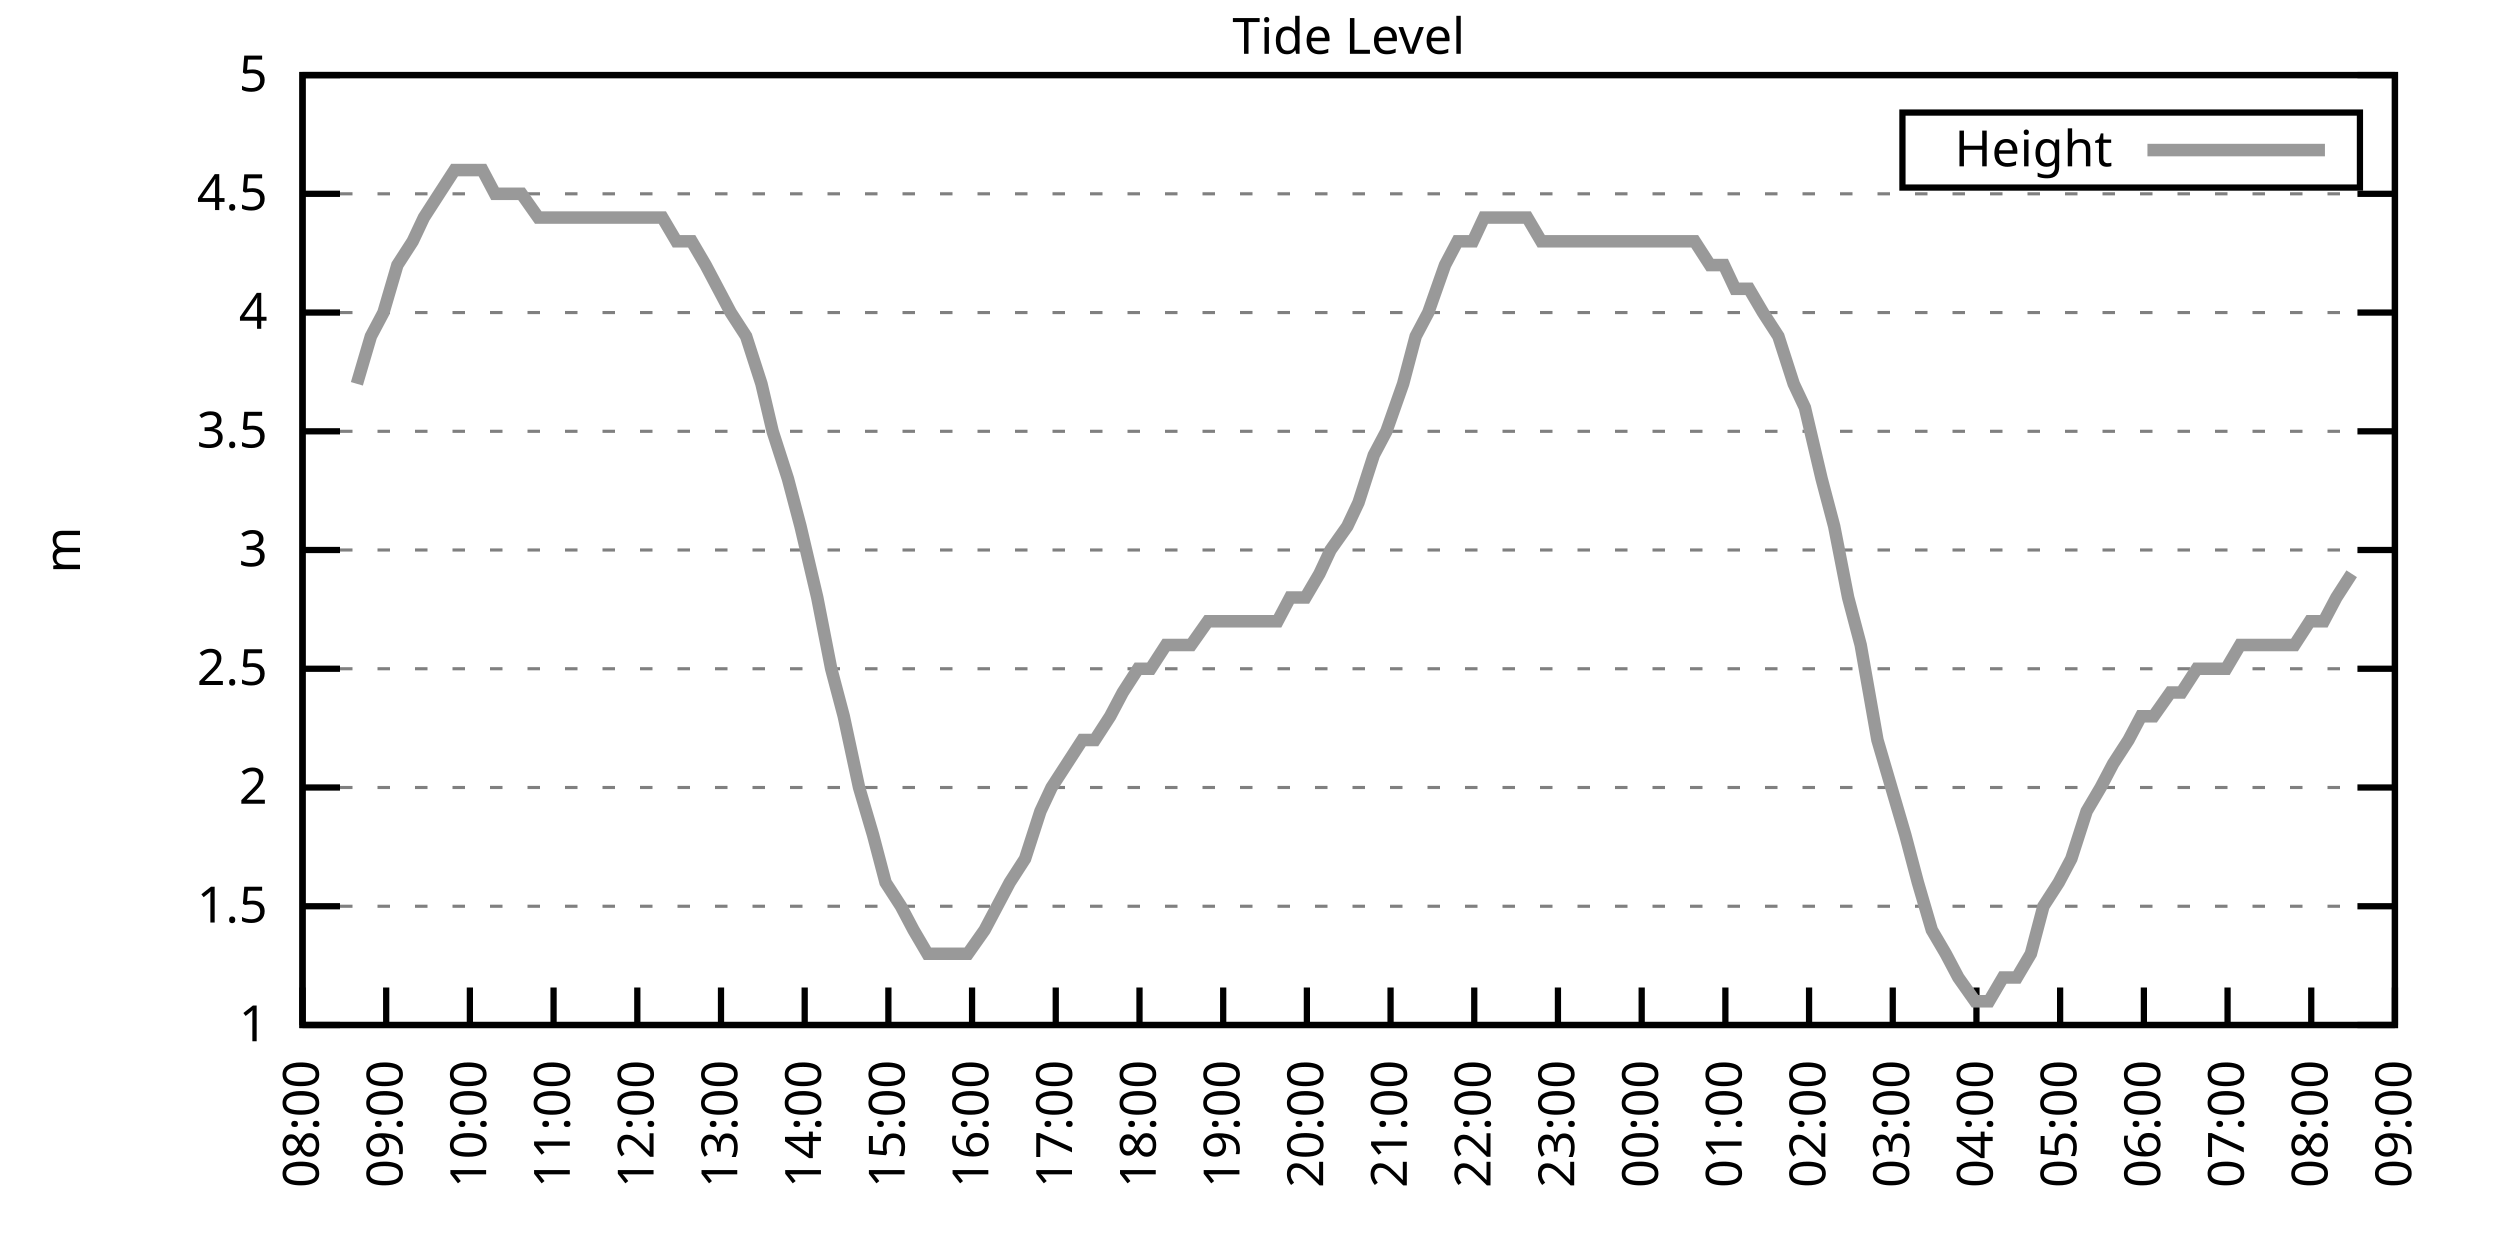
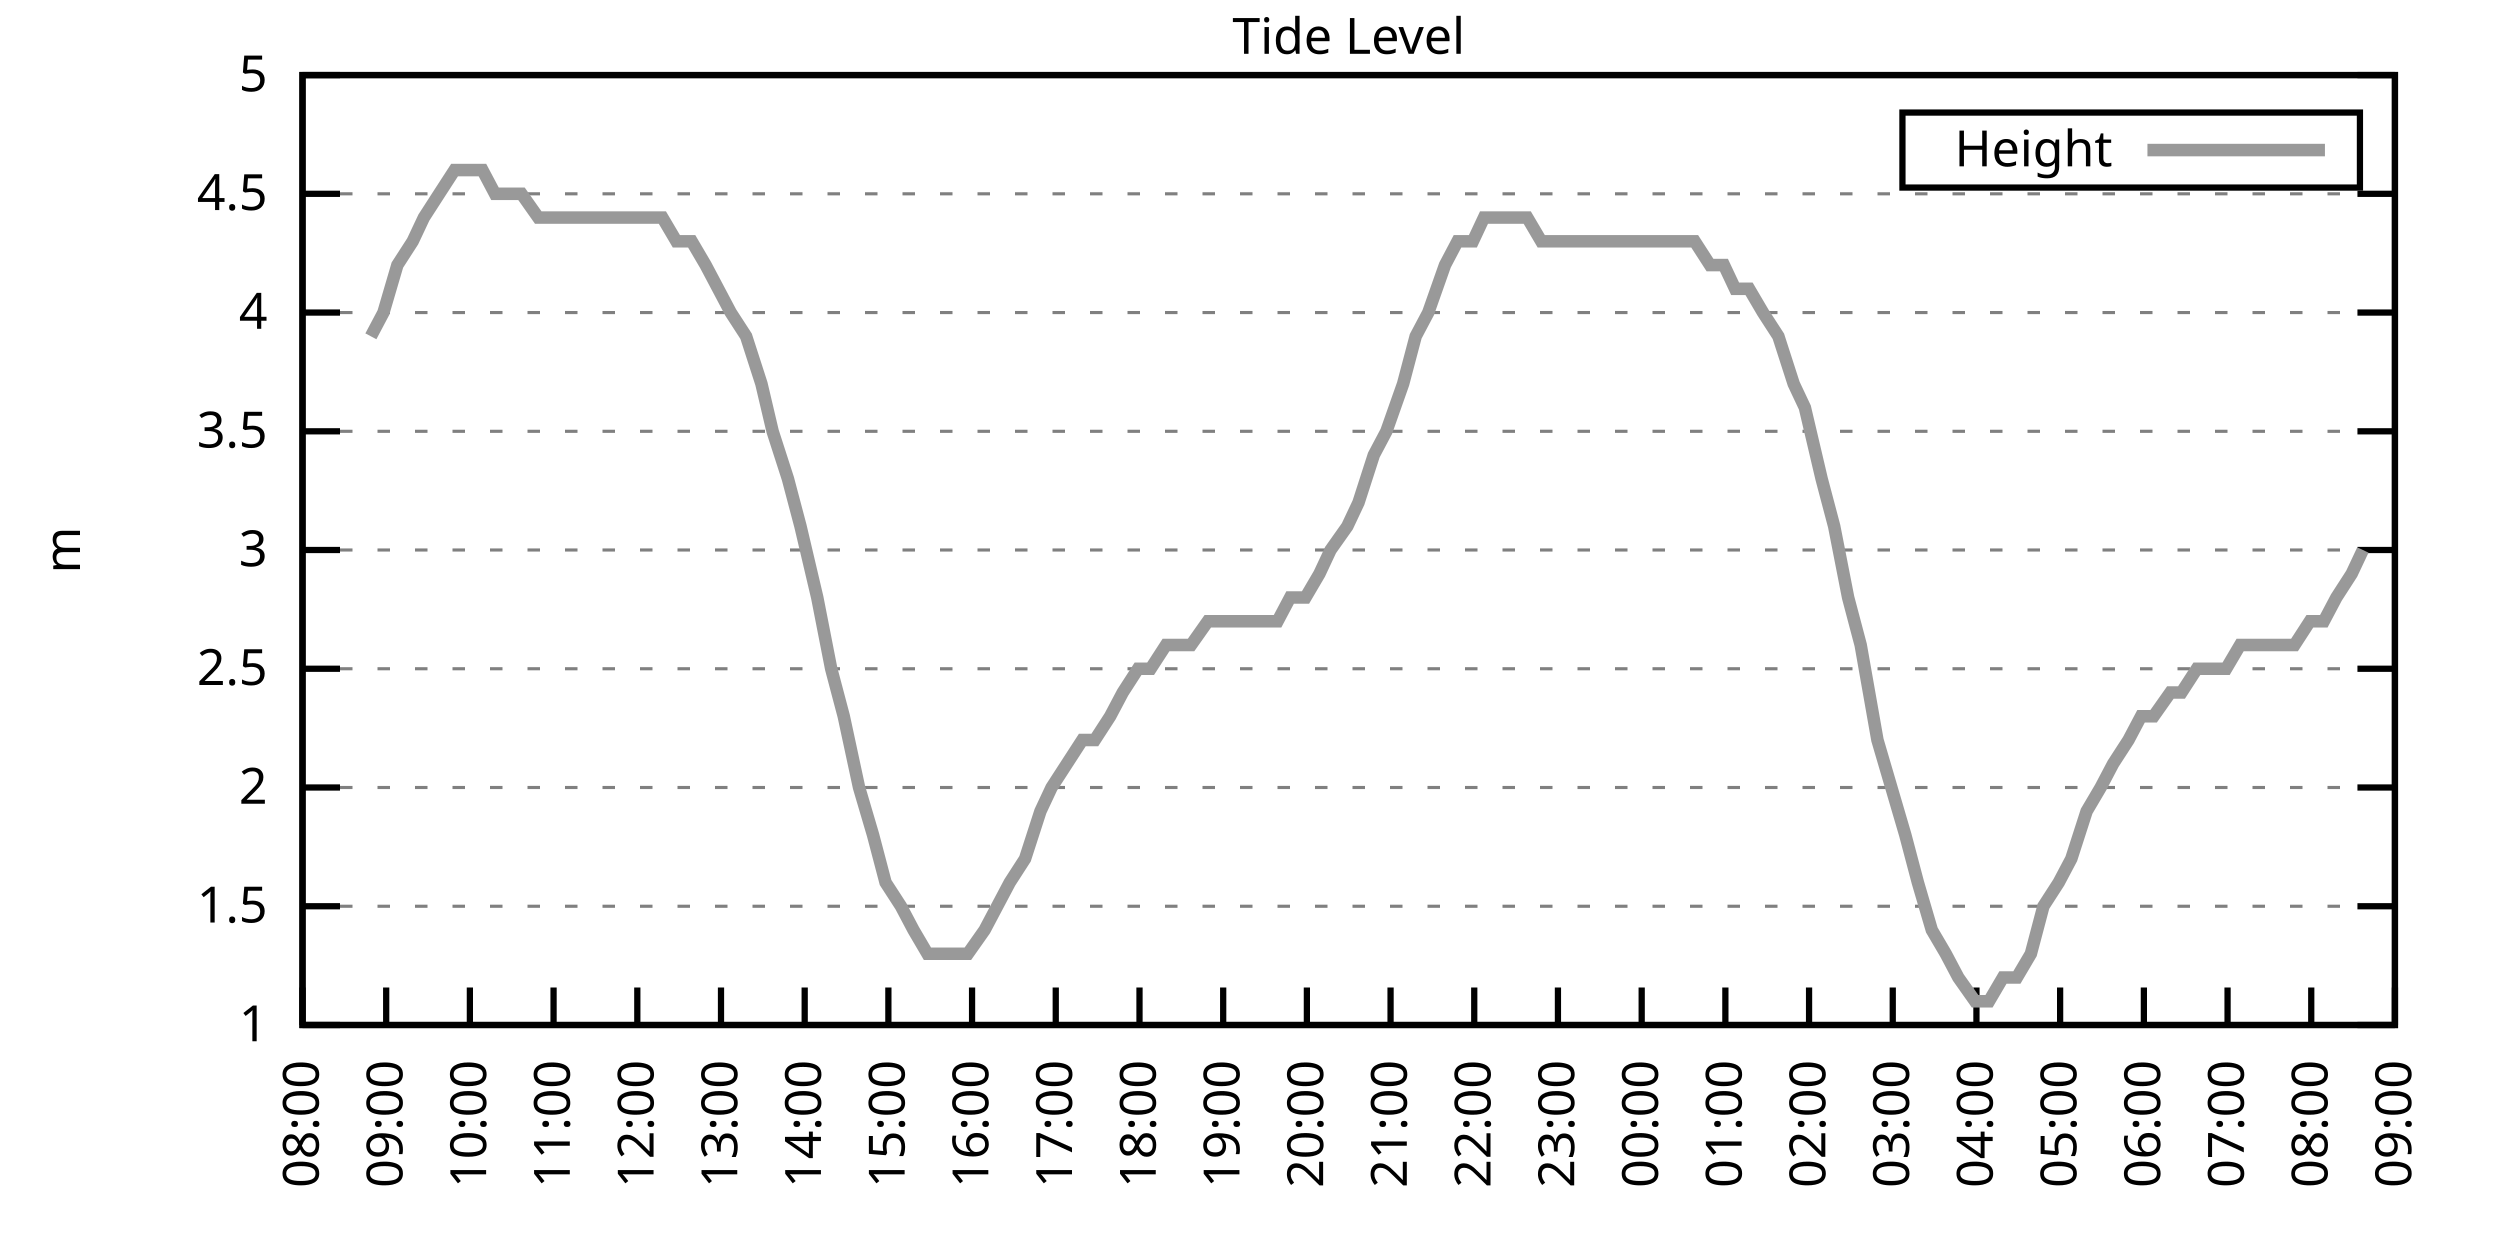
<svg xmlns="http://www.w3.org/2000/svg" xmlns:xlink="http://www.w3.org/1999/xlink" width="400" height="200" viewBox="0 0 400 200">
  <g id="gnuplot_canvas">
    <rect x="0" y="0" width="400" height="200" fill="none" />
    <defs>
      <circle id="gpDot" r="0.5" stroke-width="0.5" stroke="currentColor" />
      <path id="gpPt0" stroke-width="0.333" stroke="currentColor" d="M-1,0 h2 M0,-1 v2" />
      <path id="gpPt1" stroke-width="0.333" stroke="currentColor" d="M-1,-1 L1,1 M1,-1 L-1,1" />
      <path id="gpPt2" stroke-width="0.333" stroke="currentColor" d="M-1,0 L1,0 M0,-1 L0,1 M-1,-1 L1,1 M-1,1 L1,-1" />
      <rect id="gpPt3" stroke-width="0.333" stroke="currentColor" x="-1" y="-1" width="2" height="2" />
      <rect id="gpPt4" stroke-width="0.333" stroke="currentColor" fill="currentColor" x="-1" y="-1" width="2" height="2" />
      <circle id="gpPt5" stroke-width="0.333" stroke="currentColor" cx="0" cy="0" r="1" />
      <use xlink:href="#gpPt5" id="gpPt6" fill="currentColor" stroke="none" />
      <path id="gpPt7" stroke-width="0.333" stroke="currentColor" d="M0,-1.33 L-1.33,0.67 L1.33,0.67 z" />
      <use xlink:href="#gpPt7" id="gpPt8" fill="currentColor" stroke="none" />
      <use xlink:href="#gpPt7" id="gpPt9" stroke="currentColor" transform="rotate(180)" />
      <use xlink:href="#gpPt9" id="gpPt10" fill="currentColor" stroke="none" />
      <use xlink:href="#gpPt3" id="gpPt11" stroke="currentColor" transform="rotate(45)" />
      <use xlink:href="#gpPt11" id="gpPt12" fill="currentColor" stroke="none" />
      <path id="gpPt13" stroke-width="0.333" stroke="currentColor" d="M0,1.330 L1.265,0.411 L0.782,-1.067 L-0.782,-1.076 L-1.265,0.411 z" />
      <use xlink:href="#gpPt13" id="gpPt14" fill="currentColor" stroke="none" />
      <filter id="textbox" filterUnits="objectBoundingBox" x="0" y="0" height="1" width="1">
        <feFlood flood-color="white" flood-opacity="1" result="bgnd" />
        <feComposite in="SourceGraphic" in2="bgnd" operator="atop" />
      </filter>
      <filter id="greybox" filterUnits="objectBoundingBox" x="0" y="0" height="1" width="1">
        <feFlood flood-color="lightgrey" flood-opacity="1" result="grey" />
        <feComposite in="SourceGraphic" in2="grey" operator="atop" />
      </filter>
    </defs>
    <g fill="none" color="white" stroke="currentColor" stroke-width="1.00" stroke-linecap="butt" stroke-linejoin="miter">
</g>
    <g fill="none" color="black" stroke="currentColor" stroke-width="1.00" stroke-linecap="butt" stroke-linejoin="miter">
      <g stroke="none" shape-rendering="crispEdges">
        <polygon fill="rgb(255, 255, 255)" points="48.40,164.00 383.18,164.00 383.18,12.02 48.40,12.02 " />
      </g>
    </g>
    <g fill="none" color="black" stroke="currentColor" stroke-width="1.00" stroke-linecap="butt" stroke-linejoin="miter">
</g>
    <g fill="none" color="black" stroke="black" stroke-width="0.50" stroke-linecap="butt" stroke-linejoin="miter">
</g>
    <g fill="none" color="gray" stroke="currentColor" stroke-width="0.50" stroke-linecap="butt" stroke-linejoin="miter">
      <path stroke="gray" stroke-dasharray="2,4" class="gridline" d="M48.40,164.00 L383.19,164.00  " />
    </g>
    <g fill="none" color="gray" stroke="gray" stroke-width="1.00" stroke-linecap="butt" stroke-linejoin="miter">
</g>
    <g fill="none" color="black" stroke="currentColor" stroke-width="1.00" stroke-linecap="butt" stroke-linejoin="miter">
      <path stroke="black" d="M48.40,164.00 L54.40,164.00 M383.19,164.00 L377.19,164.00  " />
      <g transform="translate(42.80,166.60)" stroke="none" fill="black" font-family="Sans" font-size="8.00" text-anchor="end">
        <text>
          <tspan font-family="Sans"> 1</tspan>
        </text>
      </g>
    </g>
    <g fill="none" color="black" stroke="currentColor" stroke-width="1.00" stroke-linecap="butt" stroke-linejoin="miter">
</g>
    <g fill="none" color="black" stroke="black" stroke-width="0.50" stroke-linecap="butt" stroke-linejoin="miter">
</g>
    <g fill="none" color="gray" stroke="currentColor" stroke-width="0.50" stroke-linecap="butt" stroke-linejoin="miter">
      <path stroke="gray" stroke-dasharray="2,4" class="gridline" d="M48.40,145.00 L383.19,145.00  " />
    </g>
    <g fill="none" color="gray" stroke="gray" stroke-width="1.00" stroke-linecap="butt" stroke-linejoin="miter">
</g>
    <g fill="none" color="black" stroke="currentColor" stroke-width="1.00" stroke-linecap="butt" stroke-linejoin="miter">
      <path stroke="black" d="M48.40,145.00 L54.40,145.00 M383.19,145.00 L377.19,145.00  " />
      <g transform="translate(42.80,147.60)" stroke="none" fill="black" font-family="Sans" font-size="8.00" text-anchor="end">
        <text>
          <tspan font-family="Sans"> 1.5</tspan>
        </text>
      </g>
    </g>
    <g fill="none" color="black" stroke="currentColor" stroke-width="1.00" stroke-linecap="butt" stroke-linejoin="miter">
</g>
    <g fill="none" color="black" stroke="black" stroke-width="0.50" stroke-linecap="butt" stroke-linejoin="miter">
</g>
    <g fill="none" color="gray" stroke="currentColor" stroke-width="0.50" stroke-linecap="butt" stroke-linejoin="miter">
      <path stroke="gray" stroke-dasharray="2,4" class="gridline" d="M48.40,126.00 L383.19,126.00  " />
    </g>
    <g fill="none" color="gray" stroke="gray" stroke-width="1.00" stroke-linecap="butt" stroke-linejoin="miter">
</g>
    <g fill="none" color="black" stroke="currentColor" stroke-width="1.00" stroke-linecap="butt" stroke-linejoin="miter">
      <path stroke="black" d="M48.40,126.00 L54.40,126.00 M383.19,126.00 L377.19,126.00  " />
      <g transform="translate(42.80,128.60)" stroke="none" fill="black" font-family="Sans" font-size="8.00" text-anchor="end">
        <text>
          <tspan font-family="Sans"> 2</tspan>
        </text>
      </g>
    </g>
    <g fill="none" color="black" stroke="currentColor" stroke-width="1.00" stroke-linecap="butt" stroke-linejoin="miter">
</g>
    <g fill="none" color="black" stroke="black" stroke-width="0.50" stroke-linecap="butt" stroke-linejoin="miter">
</g>
    <g fill="none" color="gray" stroke="currentColor" stroke-width="0.50" stroke-linecap="butt" stroke-linejoin="miter">
      <path stroke="gray" stroke-dasharray="2,4" class="gridline" d="M48.40,107.00 L383.19,107.00  " />
    </g>
    <g fill="none" color="gray" stroke="gray" stroke-width="1.00" stroke-linecap="butt" stroke-linejoin="miter">
</g>
    <g fill="none" color="black" stroke="currentColor" stroke-width="1.00" stroke-linecap="butt" stroke-linejoin="miter">
      <path stroke="black" d="M48.40,107.00 L54.40,107.00 M383.19,107.00 L377.19,107.00  " />
      <g transform="translate(42.80,109.60)" stroke="none" fill="black" font-family="Sans" font-size="8.00" text-anchor="end">
        <text>
          <tspan font-family="Sans"> 2.5</tspan>
        </text>
      </g>
    </g>
    <g fill="none" color="black" stroke="currentColor" stroke-width="1.00" stroke-linecap="butt" stroke-linejoin="miter">
</g>
    <g fill="none" color="black" stroke="black" stroke-width="0.50" stroke-linecap="butt" stroke-linejoin="miter">
</g>
    <g fill="none" color="gray" stroke="currentColor" stroke-width="0.50" stroke-linecap="butt" stroke-linejoin="miter">
      <path stroke="gray" stroke-dasharray="2,4" class="gridline" d="M48.40,88.00 L383.19,88.00  " />
    </g>
    <g fill="none" color="gray" stroke="gray" stroke-width="1.00" stroke-linecap="butt" stroke-linejoin="miter">
</g>
    <g fill="none" color="black" stroke="currentColor" stroke-width="1.00" stroke-linecap="butt" stroke-linejoin="miter">
      <path stroke="black" d="M48.40,88.00 L54.40,88.00 M383.19,88.00 L377.19,88.00  " />
      <g transform="translate(42.80,90.60)" stroke="none" fill="black" font-family="Sans" font-size="8.00" text-anchor="end">
        <text>
          <tspan font-family="Sans"> 3</tspan>
        </text>
      </g>
    </g>
    <g fill="none" color="black" stroke="currentColor" stroke-width="1.00" stroke-linecap="butt" stroke-linejoin="miter">
</g>
    <g fill="none" color="black" stroke="black" stroke-width="0.50" stroke-linecap="butt" stroke-linejoin="miter">
</g>
    <g fill="none" color="gray" stroke="currentColor" stroke-width="0.50" stroke-linecap="butt" stroke-linejoin="miter">
      <path stroke="gray" stroke-dasharray="2,4" class="gridline" d="M48.40,69.01 L383.19,69.01  " />
    </g>
    <g fill="none" color="gray" stroke="gray" stroke-width="1.00" stroke-linecap="butt" stroke-linejoin="miter">
</g>
    <g fill="none" color="black" stroke="currentColor" stroke-width="1.00" stroke-linecap="butt" stroke-linejoin="miter">
      <path stroke="black" d="M48.40,69.01 L54.40,69.01 M383.19,69.01 L377.19,69.01  " />
      <g transform="translate(42.80,71.61)" stroke="none" fill="black" font-family="Sans" font-size="8.00" text-anchor="end">
        <text>
          <tspan font-family="Sans"> 3.5</tspan>
        </text>
      </g>
    </g>
    <g fill="none" color="black" stroke="currentColor" stroke-width="1.00" stroke-linecap="butt" stroke-linejoin="miter">
</g>
    <g fill="none" color="black" stroke="black" stroke-width="0.50" stroke-linecap="butt" stroke-linejoin="miter">
</g>
    <g fill="none" color="gray" stroke="currentColor" stroke-width="0.50" stroke-linecap="butt" stroke-linejoin="miter">
      <path stroke="gray" stroke-dasharray="2,4" class="gridline" d="M48.40,50.01 L383.19,50.01  " />
    </g>
    <g fill="none" color="gray" stroke="gray" stroke-width="1.00" stroke-linecap="butt" stroke-linejoin="miter">
</g>
    <g fill="none" color="black" stroke="currentColor" stroke-width="1.00" stroke-linecap="butt" stroke-linejoin="miter">
      <path stroke="black" d="M48.40,50.01 L54.40,50.01 M383.19,50.01 L377.19,50.01  " />
      <g transform="translate(42.80,52.61)" stroke="none" fill="black" font-family="Sans" font-size="8.00" text-anchor="end">
        <text>
          <tspan font-family="Sans"> 4</tspan>
        </text>
      </g>
    </g>
    <g fill="none" color="black" stroke="currentColor" stroke-width="1.00" stroke-linecap="butt" stroke-linejoin="miter">
</g>
    <g fill="none" color="black" stroke="black" stroke-width="0.50" stroke-linecap="butt" stroke-linejoin="miter">
</g>
    <g fill="none" color="gray" stroke="currentColor" stroke-width="0.50" stroke-linecap="butt" stroke-linejoin="miter">
      <path stroke="gray" stroke-dasharray="2,4" class="gridline" d="M48.40,31.01 L383.19,31.01  " />
    </g>
    <g fill="none" color="gray" stroke="gray" stroke-width="1.00" stroke-linecap="butt" stroke-linejoin="miter">
</g>
    <g fill="none" color="black" stroke="currentColor" stroke-width="1.00" stroke-linecap="butt" stroke-linejoin="miter">
      <path stroke="black" d="M48.40,31.01 L54.40,31.01 M383.19,31.01 L377.19,31.01  " />
      <g transform="translate(42.80,33.61)" stroke="none" fill="black" font-family="Sans" font-size="8.00" text-anchor="end">
        <text>
          <tspan font-family="Sans"> 4.5</tspan>
        </text>
      </g>
    </g>
    <g fill="none" color="black" stroke="currentColor" stroke-width="1.00" stroke-linecap="butt" stroke-linejoin="miter">
</g>
    <g fill="none" color="black" stroke="black" stroke-width="0.50" stroke-linecap="butt" stroke-linejoin="miter">
</g>
    <g fill="none" color="gray" stroke="currentColor" stroke-width="0.50" stroke-linecap="butt" stroke-linejoin="miter">
      <path stroke="gray" stroke-dasharray="2,4" class="gridline" d="M48.40,12.01 L383.19,12.01  " />
    </g>
    <g fill="none" color="gray" stroke="gray" stroke-width="1.00" stroke-linecap="butt" stroke-linejoin="miter">
</g>
    <g fill="none" color="black" stroke="currentColor" stroke-width="1.00" stroke-linecap="butt" stroke-linejoin="miter">
      <path stroke="black" d="M48.40,12.01 L54.40,12.01 M383.19,12.01 L377.19,12.01  " />
      <g transform="translate(42.80,14.61)" stroke="none" fill="black" font-family="Sans" font-size="8.00" text-anchor="end">
        <text>
          <tspan font-family="Sans"> 5</tspan>
        </text>
      </g>
    </g>
    <g fill="none" color="black" stroke="currentColor" stroke-width="1.00" stroke-linecap="butt" stroke-linejoin="miter">
      <path stroke="black" d="M48.40,164.00 L48.40,158.00  " />
      <g transform="translate(51.00,169.60) rotate(270.00)" stroke="none" fill="black" font-family="Sans" font-size="8.00" text-anchor="end">
        <text>
          <tspan font-family="Sans">08:00</tspan>
        </text>
      </g>
    </g>
    <g fill="none" color="black" stroke="currentColor" stroke-width="1.00" stroke-linecap="butt" stroke-linejoin="miter">
      <path stroke="black" d="M61.79,164.00 L61.79,158.00  " />
      <g transform="translate(64.39,169.60) rotate(270.00)" stroke="none" fill="black" font-family="Sans" font-size="8.00" text-anchor="end">
        <text>
          <tspan font-family="Sans">09:00</tspan>
        </text>
      </g>
    </g>
    <g fill="none" color="black" stroke="currentColor" stroke-width="1.00" stroke-linecap="butt" stroke-linejoin="miter">
      <path stroke="black" d="M75.18,164.00 L75.18,158.00  " />
      <g transform="translate(77.78,169.60) rotate(270.00)" stroke="none" fill="black" font-family="Sans" font-size="8.00" text-anchor="end">
        <text>
          <tspan font-family="Sans">10:00</tspan>
        </text>
      </g>
    </g>
    <g fill="none" color="black" stroke="currentColor" stroke-width="1.00" stroke-linecap="butt" stroke-linejoin="miter">
      <path stroke="black" d="M88.57,164.00 L88.57,158.00  " />
      <g transform="translate(91.17,169.60) rotate(270.00)" stroke="none" fill="black" font-family="Sans" font-size="8.00" text-anchor="end">
        <text>
          <tspan font-family="Sans">11:00</tspan>
        </text>
      </g>
    </g>
    <g fill="none" color="black" stroke="currentColor" stroke-width="1.00" stroke-linecap="butt" stroke-linejoin="miter">
      <path stroke="black" d="M101.97,164.00 L101.97,158.00  " />
      <g transform="translate(104.57,169.60) rotate(270.00)" stroke="none" fill="black" font-family="Sans" font-size="8.00" text-anchor="end">
        <text>
          <tspan font-family="Sans">12:00</tspan>
        </text>
      </g>
    </g>
    <g fill="none" color="black" stroke="currentColor" stroke-width="1.00" stroke-linecap="butt" stroke-linejoin="miter">
      <path stroke="black" d="M115.36,164.00 L115.36,158.00  " />
      <g transform="translate(117.96,169.60) rotate(270.00)" stroke="none" fill="black" font-family="Sans" font-size="8.00" text-anchor="end">
        <text>
          <tspan font-family="Sans">13:00</tspan>
        </text>
      </g>
    </g>
    <g fill="none" color="black" stroke="currentColor" stroke-width="1.00" stroke-linecap="butt" stroke-linejoin="miter">
      <path stroke="black" d="M128.75,164.00 L128.75,158.00  " />
      <g transform="translate(131.35,169.60) rotate(270.00)" stroke="none" fill="black" font-family="Sans" font-size="8.00" text-anchor="end">
        <text>
          <tspan font-family="Sans">14:00</tspan>
        </text>
      </g>
    </g>
    <g fill="none" color="black" stroke="currentColor" stroke-width="1.00" stroke-linecap="butt" stroke-linejoin="miter">
      <path stroke="black" d="M142.14,164.00 L142.14,158.00  " />
      <g transform="translate(144.74,169.60) rotate(270.00)" stroke="none" fill="black" font-family="Sans" font-size="8.00" text-anchor="end">
        <text>
          <tspan font-family="Sans">15:00</tspan>
        </text>
      </g>
    </g>
    <g fill="none" color="black" stroke="currentColor" stroke-width="1.00" stroke-linecap="butt" stroke-linejoin="miter">
      <path stroke="black" d="M155.53,164.00 L155.53,158.00  " />
      <g transform="translate(158.13,169.60) rotate(270.00)" stroke="none" fill="black" font-family="Sans" font-size="8.00" text-anchor="end">
        <text>
          <tspan font-family="Sans">16:00</tspan>
        </text>
      </g>
    </g>
    <g fill="none" color="black" stroke="currentColor" stroke-width="1.00" stroke-linecap="butt" stroke-linejoin="miter">
      <path stroke="black" d="M168.92,164.00 L168.92,158.00  " />
      <g transform="translate(171.52,169.60) rotate(270.00)" stroke="none" fill="black" font-family="Sans" font-size="8.00" text-anchor="end">
        <text>
          <tspan font-family="Sans">17:00</tspan>
        </text>
      </g>
    </g>
    <g fill="none" color="black" stroke="currentColor" stroke-width="1.00" stroke-linecap="butt" stroke-linejoin="miter">
      <path stroke="black" d="M182.32,164.00 L182.32,158.00  " />
      <g transform="translate(184.92,169.60) rotate(270.00)" stroke="none" fill="black" font-family="Sans" font-size="8.00" text-anchor="end">
        <text>
          <tspan font-family="Sans">18:00</tspan>
        </text>
      </g>
    </g>
    <g fill="none" color="black" stroke="currentColor" stroke-width="1.00" stroke-linecap="butt" stroke-linejoin="miter">
      <path stroke="black" d="M195.71,164.00 L195.71,158.00  " />
      <g transform="translate(198.31,169.60) rotate(270.00)" stroke="none" fill="black" font-family="Sans" font-size="8.00" text-anchor="end">
        <text>
          <tspan font-family="Sans">19:00</tspan>
        </text>
      </g>
    </g>
    <g fill="none" color="black" stroke="currentColor" stroke-width="1.00" stroke-linecap="butt" stroke-linejoin="miter">
      <path stroke="black" d="M209.10,164.00 L209.10,158.00  " />
      <g transform="translate(211.70,169.60) rotate(270.00)" stroke="none" fill="black" font-family="Sans" font-size="8.00" text-anchor="end">
        <text>
          <tspan font-family="Sans">20:00</tspan>
        </text>
      </g>
    </g>
    <g fill="none" color="black" stroke="currentColor" stroke-width="1.00" stroke-linecap="butt" stroke-linejoin="miter">
      <path stroke="black" d="M222.49,164.00 L222.49,158.00  " />
      <g transform="translate(225.09,169.60) rotate(270.00)" stroke="none" fill="black" font-family="Sans" font-size="8.00" text-anchor="end">
        <text>
          <tspan font-family="Sans">21:00</tspan>
        </text>
      </g>
    </g>
    <g fill="none" color="black" stroke="currentColor" stroke-width="1.00" stroke-linecap="butt" stroke-linejoin="miter">
      <path stroke="black" d="M235.88,164.00 L235.88,158.00  " />
      <g transform="translate(238.48,169.60) rotate(270.00)" stroke="none" fill="black" font-family="Sans" font-size="8.00" text-anchor="end">
        <text>
          <tspan font-family="Sans">22:00</tspan>
        </text>
      </g>
    </g>
    <g fill="none" color="black" stroke="currentColor" stroke-width="1.00" stroke-linecap="butt" stroke-linejoin="miter">
      <path stroke="black" d="M249.27,164.00 L249.27,158.00  " />
      <g transform="translate(251.87,169.60) rotate(270.00)" stroke="none" fill="black" font-family="Sans" font-size="8.00" text-anchor="end">
        <text>
          <tspan font-family="Sans">23:00</tspan>
        </text>
      </g>
    </g>
    <g fill="none" color="black" stroke="currentColor" stroke-width="1.00" stroke-linecap="butt" stroke-linejoin="miter">
      <path stroke="black" d="M262.67,164.00 L262.67,158.00  " />
      <g transform="translate(265.27,169.60) rotate(270.00)" stroke="none" fill="black" font-family="Sans" font-size="8.00" text-anchor="end">
        <text>
          <tspan font-family="Sans">00:00</tspan>
        </text>
      </g>
    </g>
    <g fill="none" color="black" stroke="currentColor" stroke-width="1.00" stroke-linecap="butt" stroke-linejoin="miter">
      <path stroke="black" d="M276.06,164.00 L276.06,158.00  " />
      <g transform="translate(278.66,169.60) rotate(270.00)" stroke="none" fill="black" font-family="Sans" font-size="8.00" text-anchor="end">
        <text>
          <tspan font-family="Sans">01:00</tspan>
        </text>
      </g>
    </g>
    <g fill="none" color="black" stroke="currentColor" stroke-width="1.00" stroke-linecap="butt" stroke-linejoin="miter">
      <path stroke="black" d="M289.45,164.00 L289.45,158.00  " />
      <g transform="translate(292.05,169.60) rotate(270.00)" stroke="none" fill="black" font-family="Sans" font-size="8.00" text-anchor="end">
        <text>
          <tspan font-family="Sans">02:00</tspan>
        </text>
      </g>
    </g>
    <g fill="none" color="black" stroke="currentColor" stroke-width="1.00" stroke-linecap="butt" stroke-linejoin="miter">
      <path stroke="black" d="M302.84,164.00 L302.84,158.00  " />
      <g transform="translate(305.44,169.60) rotate(270.00)" stroke="none" fill="black" font-family="Sans" font-size="8.00" text-anchor="end">
        <text>
          <tspan font-family="Sans">03:00</tspan>
        </text>
      </g>
    </g>
    <g fill="none" color="black" stroke="currentColor" stroke-width="1.00" stroke-linecap="butt" stroke-linejoin="miter">
      <path stroke="black" d="M316.23,164.00 L316.23,158.00  " />
      <g transform="translate(318.83,169.60) rotate(270.00)" stroke="none" fill="black" font-family="Sans" font-size="8.00" text-anchor="end">
        <text>
          <tspan font-family="Sans">04:00</tspan>
        </text>
      </g>
    </g>
    <g fill="none" color="black" stroke="currentColor" stroke-width="1.00" stroke-linecap="butt" stroke-linejoin="miter">
      <path stroke="black" d="M329.62,164.00 L329.62,158.00  " />
      <g transform="translate(332.22,169.60) rotate(270.00)" stroke="none" fill="black" font-family="Sans" font-size="8.00" text-anchor="end">
        <text>
          <tspan font-family="Sans">05:00</tspan>
        </text>
      </g>
    </g>
    <g fill="none" color="black" stroke="currentColor" stroke-width="1.00" stroke-linecap="butt" stroke-linejoin="miter">
      <path stroke="black" d="M343.02,164.00 L343.02,158.00  " />
      <g transform="translate(345.62,169.60) rotate(270.00)" stroke="none" fill="black" font-family="Sans" font-size="8.00" text-anchor="end">
        <text>
          <tspan font-family="Sans">06:00</tspan>
        </text>
      </g>
    </g>
    <g fill="none" color="black" stroke="currentColor" stroke-width="1.00" stroke-linecap="butt" stroke-linejoin="miter">
      <path stroke="black" d="M356.41,164.00 L356.41,158.00  " />
      <g transform="translate(359.01,169.60) rotate(270.00)" stroke="none" fill="black" font-family="Sans" font-size="8.00" text-anchor="end">
        <text>
          <tspan font-family="Sans">07:00</tspan>
        </text>
      </g>
    </g>
    <g fill="none" color="black" stroke="currentColor" stroke-width="1.00" stroke-linecap="butt" stroke-linejoin="miter">
      <path stroke="black" d="M369.80,164.00 L369.80,158.00  " />
      <g transform="translate(372.40,169.60) rotate(270.00)" stroke="none" fill="black" font-family="Sans" font-size="8.00" text-anchor="end">
        <text>
          <tspan font-family="Sans">08:00</tspan>
        </text>
      </g>
    </g>
    <g fill="none" color="black" stroke="currentColor" stroke-width="1.00" stroke-linecap="butt" stroke-linejoin="miter">
      <path stroke="black" d="M383.19,164.00 L383.19,158.00  " />
      <g transform="translate(385.79,169.60) rotate(270.00)" stroke="none" fill="black" font-family="Sans" font-size="8.00" text-anchor="end">
        <text>
          <tspan font-family="Sans">09:00</tspan>
        </text>
      </g>
    </g>
    <g fill="none" color="black" stroke="currentColor" stroke-width="1.00" stroke-linecap="butt" stroke-linejoin="miter">
</g>
    <g fill="none" color="black" stroke="currentColor" stroke-width="1.00" stroke-linecap="butt" stroke-linejoin="miter">
      <path stroke="black" d="M48.40,12.01 L48.40,164.00 L383.19,164.00 L383.19,12.01 L48.40,12.01 Z  " />
    </g>
    <g fill="none" color="black" stroke="currentColor" stroke-width="1.00" stroke-linecap="butt" stroke-linejoin="miter">
</g>
    <g fill="none" color="black" stroke="currentColor" stroke-width="1.00" stroke-linecap="butt" stroke-linejoin="miter">
      <path stroke="black" d="M304.39,30.01 L304.39,18.01 L377.59,18.01 L377.59,30.01 L304.39,30.01 Z  " />
    </g>
    <g id="Tide_level_plot_1">
      <g fill="none" color="white" stroke="black" stroke-width="2.00" stroke-linecap="butt" stroke-linejoin="miter">
</g>
      <g fill="none" color="black" stroke="currentColor" stroke-width="2.00" stroke-linecap="butt" stroke-linejoin="miter">
        <g transform="translate(337.99,26.61)" stroke="none" fill="black" font-family="Sans" font-size="8.00" text-anchor="end">
          <text>
            <tspan font-family="Sans">Height</tspan>
          </text>
        </g>
      </g>
      <g fill="none" color="black" stroke="currentColor" stroke-width="2.00" stroke-linecap="butt" stroke-linejoin="miter">
-         <path stroke="rgb(153, 153, 153)" d="M343.59,24.01 L371.99,24.01 M57.10,61.41 L59.34,53.81 L61.35,50.01 L63.58,42.41 L66.03,38.61 L67.82,34.81   L70.27,31.01 L72.73,27.21 L74.74,27.21 L77.19,27.21 L79.20,31.01 L81.66,31.01 L83.44,31.01 L86.12,34.81   L88.35,34.81 L90.58,34.81 L92.59,34.81 L95.05,34.81 L97.28,34.81 L99.51,34.81 L101.30,34.81 L103.98,34.81   L105.98,34.81 L108.22,38.61 L110.67,38.61 L112.90,42.41 L116.92,50.01 L119.38,53.81 L121.83,61.41 L123.62,69.01   L126.07,76.61 L128.08,84.21 L130.76,95.60 L132.99,107.00 L135.00,114.60 L137.45,126.00 L139.69,133.60 L141.69,141.20   L144.15,145.00 L146.16,148.80 L148.39,152.60 L150.85,152.60 L153.08,152.60 L154.86,152.60 L157.54,148.80 L159.55,145.00   L161.56,141.20 L164.01,137.40 L166.47,129.80 L168.25,126.00 L170.71,122.20 L173.17,118.40 L175.17,118.40 L177.63,114.60   L179.64,110.80 L182.09,107.00 L184.10,107.00 L186.56,103.20 L188.79,103.20 L190.57,103.20 L193.25,99.40 L195.26,99.40   L197.72,99.40 L199.95,99.40 L201.96,99.40 L204.41,99.40 L206.42,95.60 L208.88,95.60 L211.11,91.80 L212.89,88.00   L215.57,84.21 L217.36,80.41 L219.81,72.81 L221.82,69.01 L224.50,61.41 L226.51,53.81 L228.52,50.01 L231.20,42.41   L233.20,38.61 L235.66,38.61 L237.44,34.81 L239.90,34.81 L241.91,34.81 L244.36,34.81 L246.60,38.61 L249.05,38.61   L251.06,38.61 L253.07,38.61 L255.75,38.61 L257.76,38.61 L259.99,38.61 L264.45,38.61 L266.46,38.61 L268.92,38.61   L271.15,38.61 L273.60,42.41 L275.83,42.41 L277.62,46.21 L279.85,46.21 L282.08,50.01 L284.54,53.81 L286.99,61.41   L288.78,65.21 L291.46,76.61 L293.47,84.21 L295.70,95.60 L297.71,103.20 L300.39,118.40 L302.62,126.00 L304.85,133.60   L306.86,141.20 L309.09,148.80 L311.32,152.60 L313.33,156.40 L316.01,160.20 L318.24,160.20 L320.47,156.40 L322.70,156.40   L324.94,152.60 L326.95,145.00 L329.40,141.20 L331.41,137.40 L333.86,129.80 L336.10,126.00 L338.10,122.20 L340.56,118.40   L342.57,114.60 L344.58,114.60 L347.26,110.80 L349.04,110.80 L351.50,107.00 L353.95,107.00 L356.18,107.00 L358.42,103.20   L360.42,103.20 L362.88,103.20 L365.11,103.20 L367.12,103.20 L369.58,99.40 L371.81,99.40 L373.82,95.60 L376.27,91.80    " />
+         <path stroke="rgb(153, 153, 153)" d="M343.59,24.01 L371.99,24.01 M59.34,53.81 L61.35,50.01 L63.58,42.41 L66.03,38.61 L67.82,34.81 L70.27,31.01   L72.73,27.21 L74.74,27.21 L77.19,27.21 L79.20,31.01 L81.66,31.01 L83.44,31.01 L86.12,34.81 L88.35,34.81   L90.58,34.81 L92.59,34.81 L95.05,34.81 L97.28,34.81 L99.51,34.81 L101.30,34.81 L103.98,34.81 L105.98,34.81   L108.22,38.61 L110.67,38.61 L112.90,42.41 L116.92,50.01 L119.38,53.81 L121.83,61.41 L123.62,69.01 L126.07,76.61   L128.08,84.21 L130.76,95.60 L132.99,107.00 L135.00,114.60 L137.45,126.00 L139.69,133.60 L141.69,141.20 L144.15,145.00   L146.16,148.80 L148.39,152.60 L150.85,152.60 L153.08,152.60 L154.86,152.60 L157.54,148.80 L159.55,145.00 L161.56,141.20   L164.01,137.40 L166.47,129.80 L168.25,126.00 L170.71,122.20 L173.17,118.40 L175.17,118.40 L177.63,114.60 L179.64,110.80   L182.09,107.00 L184.10,107.00 L186.56,103.20 L188.79,103.20 L190.57,103.20 L193.25,99.40 L195.26,99.40 L197.72,99.40   L199.95,99.40 L201.96,99.40 L204.41,99.40 L206.42,95.60 L208.88,95.60 L211.11,91.80 L212.89,88.00 L215.57,84.21   L217.36,80.41 L219.81,72.81 L221.82,69.01 L224.50,61.41 L226.51,53.81 L228.52,50.01 L231.20,42.41 L233.20,38.61   L235.66,38.61 L237.44,34.81 L239.90,34.81 L241.91,34.81 L244.36,34.81 L246.60,38.61 L249.05,38.61 L251.06,38.61   L253.07,38.61 L255.75,38.61 L257.76,38.61 L259.99,38.61 L264.45,38.61 L266.46,38.61 L268.92,38.61 L271.15,38.61   L273.60,42.41 L275.83,42.41 L277.62,46.21 L279.85,46.21 L282.08,50.01 L284.54,53.81 L286.99,61.41 L288.78,65.21   L291.46,76.61 L293.47,84.21 L295.70,95.60 L297.71,103.20 L300.39,118.40 L302.62,126.00 L304.85,133.60 L306.86,141.20   L309.09,148.80 L311.32,152.60 L313.33,156.40 L316.01,160.20 L318.24,160.20 L320.47,156.40 L322.70,156.40 L324.94,152.60   L326.95,145.00 L329.40,141.20 L331.41,137.40 L333.86,129.80 L336.10,126.00 L338.10,122.20 L340.56,118.40 L342.57,114.60   L344.58,114.60 L347.26,110.80 L349.04,110.80 L351.50,107.00 L353.95,107.00 L356.18,107.00 L358.42,103.20 L360.42,103.20   L362.88,103.20 L365.11,103.20 L367.12,103.20 L369.58,99.40 L371.81,99.40 L373.82,95.60 L376.27,91.80 L378.06,88.00    " />
      </g>
    </g>
    <g fill="none" color="black" stroke="currentColor" stroke-width="2.00" stroke-linecap="butt" stroke-linejoin="miter">
</g>
    <g fill="none" color="black" stroke="black" stroke-width="1.00" stroke-linecap="butt" stroke-linejoin="miter">
</g>
    <g fill="none" color="black" stroke="currentColor" stroke-width="1.00" stroke-linecap="butt" stroke-linejoin="miter">
      <path stroke="black" d="M48.40,12.01 L48.40,164.00 L383.19,164.00 L383.19,12.01 L48.40,12.01 Z  " />
      <g transform="translate(12.80,88.01) rotate(270.00)" stroke="none" fill="black" font-family="Sans" font-size="8.00" text-anchor="middle">
        <text>
          <tspan font-family="Sans">m</tspan>
        </text>
      </g>
    </g>
    <g fill="none" color="black" stroke="currentColor" stroke-width="1.00" stroke-linecap="butt" stroke-linejoin="miter">
</g>
    <g fill="none" color="black" stroke="currentColor" stroke-width="1.00" stroke-linecap="butt" stroke-linejoin="miter">
      <g transform="translate(215.79,8.61)" stroke="none" fill="black" font-family="Sans" font-size="8.00" text-anchor="middle">
        <text>
          <tspan font-family="Sans">Tide Level</tspan>
        </text>
      </g>
    </g>
    <g fill="none" color="black" stroke="currentColor" stroke-width="1.00" stroke-linecap="butt" stroke-linejoin="miter">
</g>
  </g>
</svg>
